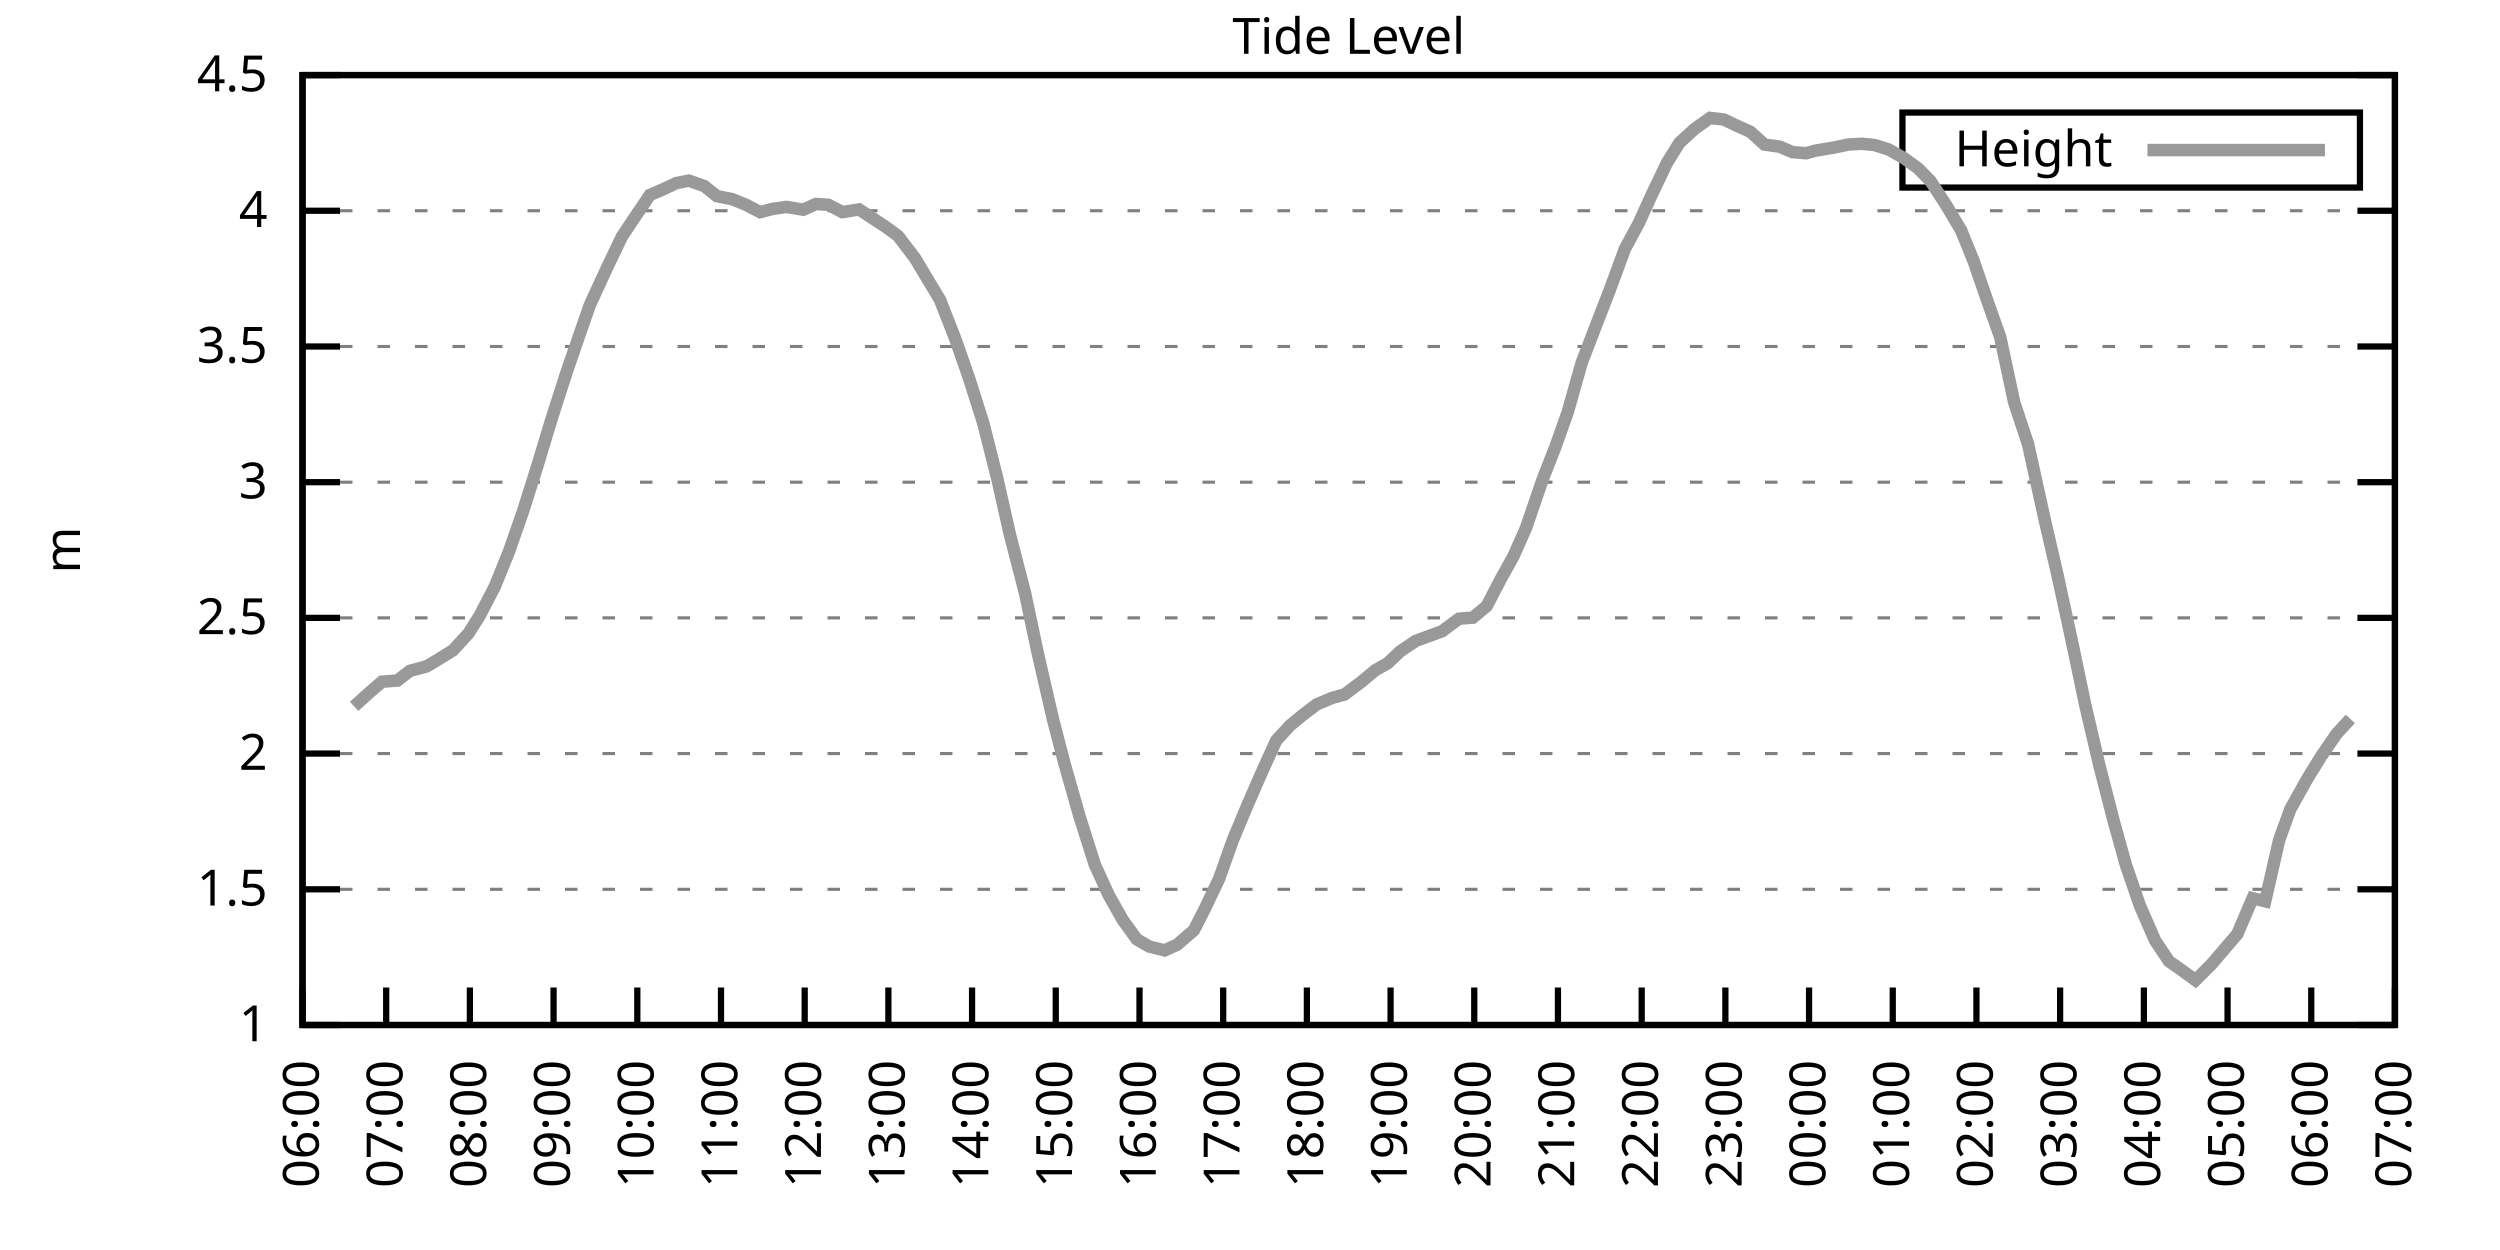
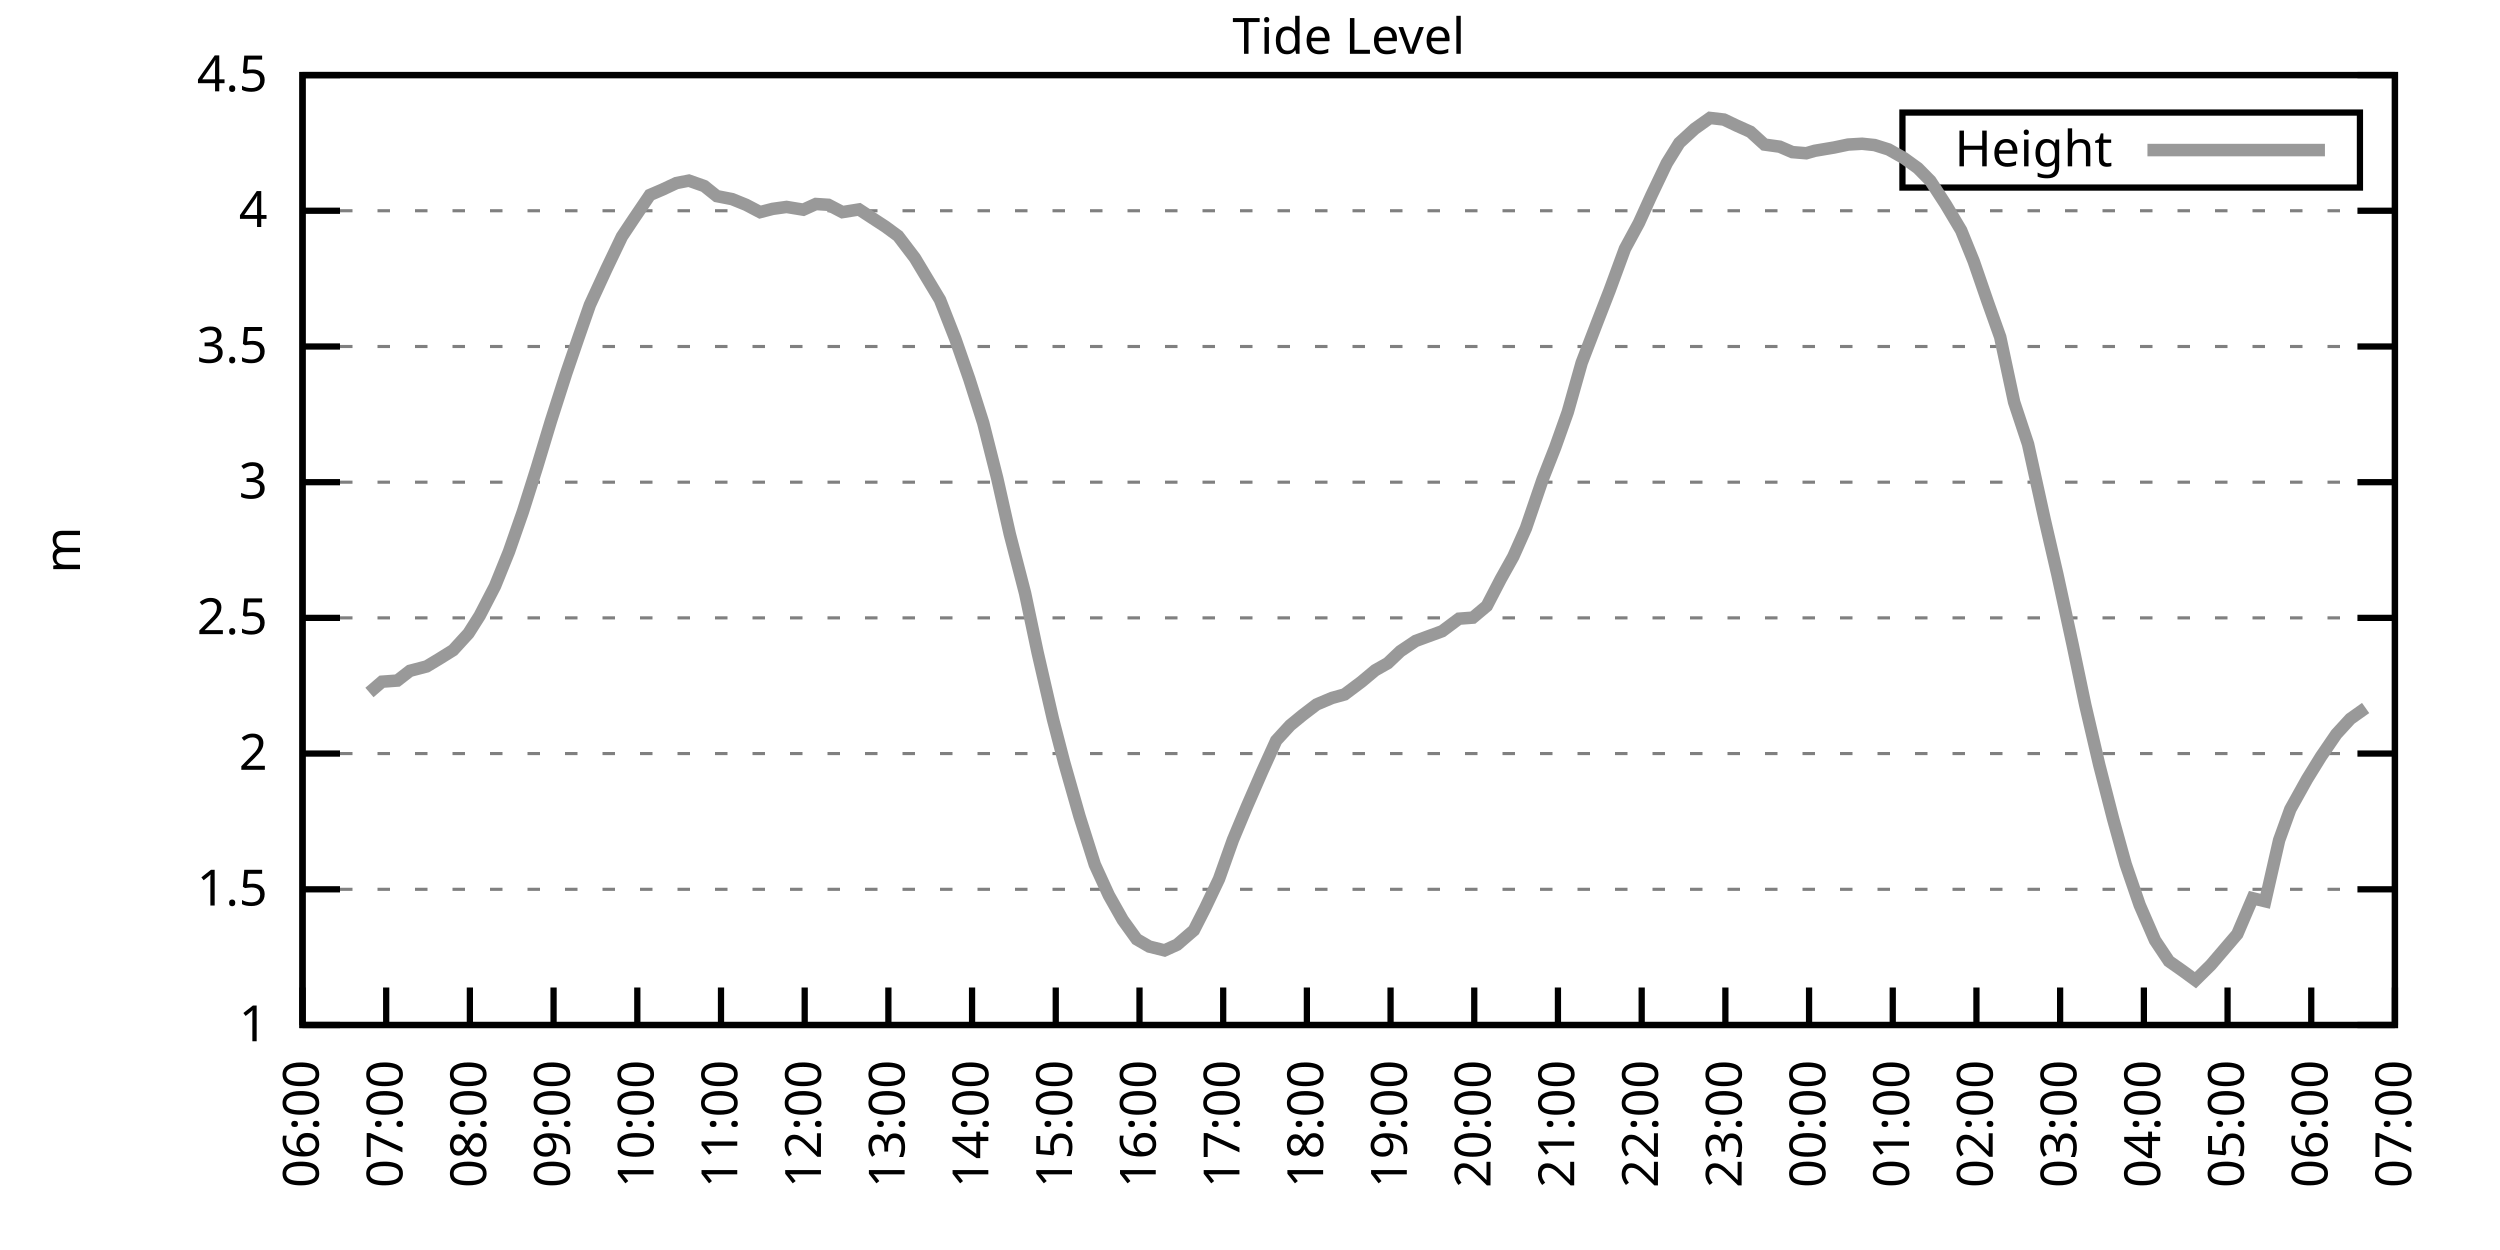
<svg xmlns="http://www.w3.org/2000/svg" xmlns:xlink="http://www.w3.org/1999/xlink" width="400" height="200" viewBox="0 0 400 200">
  <g id="gnuplot_canvas">
    <rect x="0" y="0" width="400" height="200" fill="none" />
    <defs>
      <circle id="gpDot" r="0.5" stroke-width="0.5" stroke="currentColor" />
      <path id="gpPt0" stroke-width="0.333" stroke="currentColor" d="M-1,0 h2 M0,-1 v2" />
      <path id="gpPt1" stroke-width="0.333" stroke="currentColor" d="M-1,-1 L1,1 M1,-1 L-1,1" />
      <path id="gpPt2" stroke-width="0.333" stroke="currentColor" d="M-1,0 L1,0 M0,-1 L0,1 M-1,-1 L1,1 M-1,1 L1,-1" />
      <rect id="gpPt3" stroke-width="0.333" stroke="currentColor" x="-1" y="-1" width="2" height="2" />
      <rect id="gpPt4" stroke-width="0.333" stroke="currentColor" fill="currentColor" x="-1" y="-1" width="2" height="2" />
      <circle id="gpPt5" stroke-width="0.333" stroke="currentColor" cx="0" cy="0" r="1" />
      <use xlink:href="#gpPt5" id="gpPt6" fill="currentColor" stroke="none" />
      <path id="gpPt7" stroke-width="0.333" stroke="currentColor" d="M0,-1.33 L-1.33,0.67 L1.33,0.67 z" />
      <use xlink:href="#gpPt7" id="gpPt8" fill="currentColor" stroke="none" />
      <use xlink:href="#gpPt7" id="gpPt9" stroke="currentColor" transform="rotate(180)" />
      <use xlink:href="#gpPt9" id="gpPt10" fill="currentColor" stroke="none" />
      <use xlink:href="#gpPt3" id="gpPt11" stroke="currentColor" transform="rotate(45)" />
      <use xlink:href="#gpPt11" id="gpPt12" fill="currentColor" stroke="none" />
      <path id="gpPt13" stroke-width="0.333" stroke="currentColor" d="M0,1.330 L1.265,0.411 L0.782,-1.067 L-0.782,-1.076 L-1.265,0.411 z" />
      <use xlink:href="#gpPt13" id="gpPt14" fill="currentColor" stroke="none" />
      <filter id="textbox" filterUnits="objectBoundingBox" x="0" y="0" height="1" width="1">
        <feFlood flood-color="white" flood-opacity="1" result="bgnd" />
        <feComposite in="SourceGraphic" in2="bgnd" operator="atop" />
      </filter>
      <filter id="greybox" filterUnits="objectBoundingBox" x="0" y="0" height="1" width="1">
        <feFlood flood-color="lightgrey" flood-opacity="1" result="grey" />
        <feComposite in="SourceGraphic" in2="grey" operator="atop" />
      </filter>
    </defs>
    <g fill="none" color="white" stroke="currentColor" stroke-width="1.00" stroke-linecap="butt" stroke-linejoin="miter">
</g>
    <g fill="none" color="black" stroke="currentColor" stroke-width="1.00" stroke-linecap="butt" stroke-linejoin="miter">
      <g stroke="none" shape-rendering="crispEdges">
        <polygon fill="rgb(255, 255, 255)" points="48.40,164.00 383.18,164.00 383.18,12.02 48.40,12.02 " />
      </g>
    </g>
    <g fill="none" color="black" stroke="currentColor" stroke-width="1.00" stroke-linecap="butt" stroke-linejoin="miter">
</g>
    <g fill="none" color="black" stroke="black" stroke-width="0.50" stroke-linecap="butt" stroke-linejoin="miter">
</g>
    <g fill="none" color="gray" stroke="currentColor" stroke-width="0.50" stroke-linecap="butt" stroke-linejoin="miter">
      <path stroke="gray" stroke-dasharray="2,4" class="gridline" d="M48.40,164.00 L383.19,164.00  " />
    </g>
    <g fill="none" color="gray" stroke="gray" stroke-width="1.00" stroke-linecap="butt" stroke-linejoin="miter">
</g>
    <g fill="none" color="black" stroke="currentColor" stroke-width="1.00" stroke-linecap="butt" stroke-linejoin="miter">
      <path stroke="black" d="M48.40,164.00 L54.40,164.00 M383.19,164.00 L377.19,164.00  " />
      <g transform="translate(42.80,166.60)" stroke="none" fill="black" font-family="Sans" font-size="8.00" text-anchor="end">
        <text>
          <tspan font-family="Sans"> 1</tspan>
        </text>
      </g>
    </g>
    <g fill="none" color="black" stroke="currentColor" stroke-width="1.00" stroke-linecap="butt" stroke-linejoin="miter">
</g>
    <g fill="none" color="black" stroke="black" stroke-width="0.50" stroke-linecap="butt" stroke-linejoin="miter">
</g>
    <g fill="none" color="gray" stroke="currentColor" stroke-width="0.50" stroke-linecap="butt" stroke-linejoin="miter">
      <path stroke="gray" stroke-dasharray="2,4" class="gridline" d="M48.40,142.29 L383.19,142.29  " />
    </g>
    <g fill="none" color="gray" stroke="gray" stroke-width="1.00" stroke-linecap="butt" stroke-linejoin="miter">
</g>
    <g fill="none" color="black" stroke="currentColor" stroke-width="1.00" stroke-linecap="butt" stroke-linejoin="miter">
      <path stroke="black" d="M48.40,142.29 L54.40,142.29 M383.19,142.29 L377.19,142.29  " />
      <g transform="translate(42.80,144.89)" stroke="none" fill="black" font-family="Sans" font-size="8.00" text-anchor="end">
        <text>
          <tspan font-family="Sans"> 1.5</tspan>
        </text>
      </g>
    </g>
    <g fill="none" color="black" stroke="currentColor" stroke-width="1.00" stroke-linecap="butt" stroke-linejoin="miter">
</g>
    <g fill="none" color="black" stroke="black" stroke-width="0.50" stroke-linecap="butt" stroke-linejoin="miter">
</g>
    <g fill="none" color="gray" stroke="currentColor" stroke-width="0.50" stroke-linecap="butt" stroke-linejoin="miter">
      <path stroke="gray" stroke-dasharray="2,4" class="gridline" d="M48.40,120.57 L383.19,120.57  " />
    </g>
    <g fill="none" color="gray" stroke="gray" stroke-width="1.00" stroke-linecap="butt" stroke-linejoin="miter">
</g>
    <g fill="none" color="black" stroke="currentColor" stroke-width="1.00" stroke-linecap="butt" stroke-linejoin="miter">
      <path stroke="black" d="M48.40,120.57 L54.40,120.57 M383.19,120.57 L377.19,120.57  " />
      <g transform="translate(42.80,123.17)" stroke="none" fill="black" font-family="Sans" font-size="8.00" text-anchor="end">
        <text>
          <tspan font-family="Sans"> 2</tspan>
        </text>
      </g>
    </g>
    <g fill="none" color="black" stroke="currentColor" stroke-width="1.00" stroke-linecap="butt" stroke-linejoin="miter">
</g>
    <g fill="none" color="black" stroke="black" stroke-width="0.50" stroke-linecap="butt" stroke-linejoin="miter">
</g>
    <g fill="none" color="gray" stroke="currentColor" stroke-width="0.50" stroke-linecap="butt" stroke-linejoin="miter">
      <path stroke="gray" stroke-dasharray="2,4" class="gridline" d="M48.40,98.86 L383.19,98.86  " />
    </g>
    <g fill="none" color="gray" stroke="gray" stroke-width="1.00" stroke-linecap="butt" stroke-linejoin="miter">
</g>
    <g fill="none" color="black" stroke="currentColor" stroke-width="1.00" stroke-linecap="butt" stroke-linejoin="miter">
      <path stroke="black" d="M48.40,98.86 L54.40,98.86 M383.19,98.86 L377.19,98.86  " />
      <g transform="translate(42.80,101.46)" stroke="none" fill="black" font-family="Sans" font-size="8.00" text-anchor="end">
        <text>
          <tspan font-family="Sans"> 2.5</tspan>
        </text>
      </g>
    </g>
    <g fill="none" color="black" stroke="currentColor" stroke-width="1.00" stroke-linecap="butt" stroke-linejoin="miter">
</g>
    <g fill="none" color="black" stroke="black" stroke-width="0.50" stroke-linecap="butt" stroke-linejoin="miter">
</g>
    <g fill="none" color="gray" stroke="currentColor" stroke-width="0.50" stroke-linecap="butt" stroke-linejoin="miter">
      <path stroke="gray" stroke-dasharray="2,4" class="gridline" d="M48.40,77.15 L383.19,77.15  " />
    </g>
    <g fill="none" color="gray" stroke="gray" stroke-width="1.00" stroke-linecap="butt" stroke-linejoin="miter">
</g>
    <g fill="none" color="black" stroke="currentColor" stroke-width="1.00" stroke-linecap="butt" stroke-linejoin="miter">
      <path stroke="black" d="M48.40,77.15 L54.40,77.15 M383.19,77.15 L377.19,77.15  " />
      <g transform="translate(42.80,79.75)" stroke="none" fill="black" font-family="Sans" font-size="8.00" text-anchor="end">
        <text>
          <tspan font-family="Sans"> 3</tspan>
        </text>
      </g>
    </g>
    <g fill="none" color="black" stroke="currentColor" stroke-width="1.00" stroke-linecap="butt" stroke-linejoin="miter">
</g>
    <g fill="none" color="black" stroke="black" stroke-width="0.50" stroke-linecap="butt" stroke-linejoin="miter">
</g>
    <g fill="none" color="gray" stroke="currentColor" stroke-width="0.50" stroke-linecap="butt" stroke-linejoin="miter">
      <path stroke="gray" stroke-dasharray="2,4" class="gridline" d="M48.40,55.44 L383.19,55.44  " />
    </g>
    <g fill="none" color="gray" stroke="gray" stroke-width="1.00" stroke-linecap="butt" stroke-linejoin="miter">
</g>
    <g fill="none" color="black" stroke="currentColor" stroke-width="1.00" stroke-linecap="butt" stroke-linejoin="miter">
      <path stroke="black" d="M48.40,55.44 L54.40,55.44 M383.19,55.44 L377.19,55.44  " />
      <g transform="translate(42.80,58.04)" stroke="none" fill="black" font-family="Sans" font-size="8.00" text-anchor="end">
        <text>
          <tspan font-family="Sans"> 3.5</tspan>
        </text>
      </g>
    </g>
    <g fill="none" color="black" stroke="currentColor" stroke-width="1.00" stroke-linecap="butt" stroke-linejoin="miter">
</g>
    <g fill="none" color="black" stroke="black" stroke-width="0.50" stroke-linecap="butt" stroke-linejoin="miter">
</g>
    <g fill="none" color="gray" stroke="currentColor" stroke-width="0.50" stroke-linecap="butt" stroke-linejoin="miter">
      <path stroke="gray" stroke-dasharray="2,4" class="gridline" d="M48.40,33.72 L383.19,33.72  " />
    </g>
    <g fill="none" color="gray" stroke="gray" stroke-width="1.00" stroke-linecap="butt" stroke-linejoin="miter">
</g>
    <g fill="none" color="black" stroke="currentColor" stroke-width="1.00" stroke-linecap="butt" stroke-linejoin="miter">
      <path stroke="black" d="M48.40,33.72 L54.40,33.72 M383.19,33.72 L377.19,33.72  " />
      <g transform="translate(42.80,36.32)" stroke="none" fill="black" font-family="Sans" font-size="8.00" text-anchor="end">
        <text>
          <tspan font-family="Sans"> 4</tspan>
        </text>
      </g>
    </g>
    <g fill="none" color="black" stroke="currentColor" stroke-width="1.00" stroke-linecap="butt" stroke-linejoin="miter">
</g>
    <g fill="none" color="black" stroke="black" stroke-width="0.50" stroke-linecap="butt" stroke-linejoin="miter">
</g>
    <g fill="none" color="gray" stroke="currentColor" stroke-width="0.50" stroke-linecap="butt" stroke-linejoin="miter">
      <path stroke="gray" stroke-dasharray="2,4" class="gridline" d="M48.40,12.01 L383.19,12.01  " />
    </g>
    <g fill="none" color="gray" stroke="gray" stroke-width="1.00" stroke-linecap="butt" stroke-linejoin="miter">
</g>
    <g fill="none" color="black" stroke="currentColor" stroke-width="1.00" stroke-linecap="butt" stroke-linejoin="miter">
      <path stroke="black" d="M48.40,12.01 L54.40,12.01 M383.19,12.01 L377.19,12.01  " />
      <g transform="translate(42.80,14.61)" stroke="none" fill="black" font-family="Sans" font-size="8.00" text-anchor="end">
        <text>
          <tspan font-family="Sans"> 4.5</tspan>
        </text>
      </g>
    </g>
    <g fill="none" color="black" stroke="currentColor" stroke-width="1.00" stroke-linecap="butt" stroke-linejoin="miter">
      <path stroke="black" d="M48.40,164.00 L48.40,158.00  " />
      <g transform="translate(51.00,169.60) rotate(270.00)" stroke="none" fill="black" font-family="Sans" font-size="8.00" text-anchor="end">
        <text>
          <tspan font-family="Sans">06:00</tspan>
        </text>
      </g>
    </g>
    <g fill="none" color="black" stroke="currentColor" stroke-width="1.00" stroke-linecap="butt" stroke-linejoin="miter">
      <path stroke="black" d="M61.79,164.00 L61.79,158.00  " />
      <g transform="translate(64.39,169.60) rotate(270.00)" stroke="none" fill="black" font-family="Sans" font-size="8.00" text-anchor="end">
        <text>
          <tspan font-family="Sans">07:00</tspan>
        </text>
      </g>
    </g>
    <g fill="none" color="black" stroke="currentColor" stroke-width="1.00" stroke-linecap="butt" stroke-linejoin="miter">
      <path stroke="black" d="M75.18,164.00 L75.18,158.00  " />
      <g transform="translate(77.78,169.60) rotate(270.00)" stroke="none" fill="black" font-family="Sans" font-size="8.00" text-anchor="end">
        <text>
          <tspan font-family="Sans">08:00</tspan>
        </text>
      </g>
    </g>
    <g fill="none" color="black" stroke="currentColor" stroke-width="1.00" stroke-linecap="butt" stroke-linejoin="miter">
      <path stroke="black" d="M88.57,164.00 L88.57,158.00  " />
      <g transform="translate(91.17,169.60) rotate(270.00)" stroke="none" fill="black" font-family="Sans" font-size="8.00" text-anchor="end">
        <text>
          <tspan font-family="Sans">09:00</tspan>
        </text>
      </g>
    </g>
    <g fill="none" color="black" stroke="currentColor" stroke-width="1.00" stroke-linecap="butt" stroke-linejoin="miter">
      <path stroke="black" d="M101.97,164.00 L101.97,158.00  " />
      <g transform="translate(104.57,169.60) rotate(270.00)" stroke="none" fill="black" font-family="Sans" font-size="8.00" text-anchor="end">
        <text>
          <tspan font-family="Sans">10:00</tspan>
        </text>
      </g>
    </g>
    <g fill="none" color="black" stroke="currentColor" stroke-width="1.00" stroke-linecap="butt" stroke-linejoin="miter">
      <path stroke="black" d="M115.36,164.00 L115.36,158.00  " />
      <g transform="translate(117.96,169.60) rotate(270.00)" stroke="none" fill="black" font-family="Sans" font-size="8.00" text-anchor="end">
        <text>
          <tspan font-family="Sans">11:00</tspan>
        </text>
      </g>
    </g>
    <g fill="none" color="black" stroke="currentColor" stroke-width="1.00" stroke-linecap="butt" stroke-linejoin="miter">
      <path stroke="black" d="M128.75,164.00 L128.75,158.00  " />
      <g transform="translate(131.35,169.60) rotate(270.00)" stroke="none" fill="black" font-family="Sans" font-size="8.00" text-anchor="end">
        <text>
          <tspan font-family="Sans">12:00</tspan>
        </text>
      </g>
    </g>
    <g fill="none" color="black" stroke="currentColor" stroke-width="1.00" stroke-linecap="butt" stroke-linejoin="miter">
      <path stroke="black" d="M142.14,164.00 L142.14,158.00  " />
      <g transform="translate(144.74,169.60) rotate(270.00)" stroke="none" fill="black" font-family="Sans" font-size="8.00" text-anchor="end">
        <text>
          <tspan font-family="Sans">13:00</tspan>
        </text>
      </g>
    </g>
    <g fill="none" color="black" stroke="currentColor" stroke-width="1.00" stroke-linecap="butt" stroke-linejoin="miter">
      <path stroke="black" d="M155.53,164.00 L155.53,158.00  " />
      <g transform="translate(158.13,169.60) rotate(270.00)" stroke="none" fill="black" font-family="Sans" font-size="8.00" text-anchor="end">
        <text>
          <tspan font-family="Sans">14:00</tspan>
        </text>
      </g>
    </g>
    <g fill="none" color="black" stroke="currentColor" stroke-width="1.00" stroke-linecap="butt" stroke-linejoin="miter">
      <path stroke="black" d="M168.92,164.00 L168.92,158.00  " />
      <g transform="translate(171.52,169.60) rotate(270.00)" stroke="none" fill="black" font-family="Sans" font-size="8.00" text-anchor="end">
        <text>
          <tspan font-family="Sans">15:00</tspan>
        </text>
      </g>
    </g>
    <g fill="none" color="black" stroke="currentColor" stroke-width="1.00" stroke-linecap="butt" stroke-linejoin="miter">
      <path stroke="black" d="M182.32,164.00 L182.32,158.00  " />
      <g transform="translate(184.92,169.60) rotate(270.00)" stroke="none" fill="black" font-family="Sans" font-size="8.00" text-anchor="end">
        <text>
          <tspan font-family="Sans">16:00</tspan>
        </text>
      </g>
    </g>
    <g fill="none" color="black" stroke="currentColor" stroke-width="1.00" stroke-linecap="butt" stroke-linejoin="miter">
      <path stroke="black" d="M195.71,164.00 L195.71,158.00  " />
      <g transform="translate(198.31,169.60) rotate(270.00)" stroke="none" fill="black" font-family="Sans" font-size="8.00" text-anchor="end">
        <text>
          <tspan font-family="Sans">17:00</tspan>
        </text>
      </g>
    </g>
    <g fill="none" color="black" stroke="currentColor" stroke-width="1.00" stroke-linecap="butt" stroke-linejoin="miter">
      <path stroke="black" d="M209.10,164.00 L209.10,158.00  " />
      <g transform="translate(211.70,169.60) rotate(270.00)" stroke="none" fill="black" font-family="Sans" font-size="8.00" text-anchor="end">
        <text>
          <tspan font-family="Sans">18:00</tspan>
        </text>
      </g>
    </g>
    <g fill="none" color="black" stroke="currentColor" stroke-width="1.00" stroke-linecap="butt" stroke-linejoin="miter">
      <path stroke="black" d="M222.49,164.00 L222.49,158.00  " />
      <g transform="translate(225.09,169.60) rotate(270.00)" stroke="none" fill="black" font-family="Sans" font-size="8.00" text-anchor="end">
        <text>
          <tspan font-family="Sans">19:00</tspan>
        </text>
      </g>
    </g>
    <g fill="none" color="black" stroke="currentColor" stroke-width="1.00" stroke-linecap="butt" stroke-linejoin="miter">
      <path stroke="black" d="M235.88,164.00 L235.88,158.00  " />
      <g transform="translate(238.48,169.60) rotate(270.00)" stroke="none" fill="black" font-family="Sans" font-size="8.00" text-anchor="end">
        <text>
          <tspan font-family="Sans">20:00</tspan>
        </text>
      </g>
    </g>
    <g fill="none" color="black" stroke="currentColor" stroke-width="1.00" stroke-linecap="butt" stroke-linejoin="miter">
      <path stroke="black" d="M249.27,164.00 L249.27,158.00  " />
      <g transform="translate(251.87,169.60) rotate(270.00)" stroke="none" fill="black" font-family="Sans" font-size="8.00" text-anchor="end">
        <text>
          <tspan font-family="Sans">21:00</tspan>
        </text>
      </g>
    </g>
    <g fill="none" color="black" stroke="currentColor" stroke-width="1.00" stroke-linecap="butt" stroke-linejoin="miter">
      <path stroke="black" d="M262.67,164.00 L262.67,158.00  " />
      <g transform="translate(265.27,169.60) rotate(270.00)" stroke="none" fill="black" font-family="Sans" font-size="8.00" text-anchor="end">
        <text>
          <tspan font-family="Sans">22:00</tspan>
        </text>
      </g>
    </g>
    <g fill="none" color="black" stroke="currentColor" stroke-width="1.00" stroke-linecap="butt" stroke-linejoin="miter">
      <path stroke="black" d="M276.06,164.00 L276.06,158.00  " />
      <g transform="translate(278.66,169.60) rotate(270.00)" stroke="none" fill="black" font-family="Sans" font-size="8.00" text-anchor="end">
        <text>
          <tspan font-family="Sans">23:00</tspan>
        </text>
      </g>
    </g>
    <g fill="none" color="black" stroke="currentColor" stroke-width="1.00" stroke-linecap="butt" stroke-linejoin="miter">
      <path stroke="black" d="M289.45,164.00 L289.45,158.00  " />
      <g transform="translate(292.05,169.60) rotate(270.00)" stroke="none" fill="black" font-family="Sans" font-size="8.00" text-anchor="end">
        <text>
          <tspan font-family="Sans">00:00</tspan>
        </text>
      </g>
    </g>
    <g fill="none" color="black" stroke="currentColor" stroke-width="1.00" stroke-linecap="butt" stroke-linejoin="miter">
      <path stroke="black" d="M302.84,164.00 L302.84,158.00  " />
      <g transform="translate(305.44,169.60) rotate(270.00)" stroke="none" fill="black" font-family="Sans" font-size="8.00" text-anchor="end">
        <text>
          <tspan font-family="Sans">01:00</tspan>
        </text>
      </g>
    </g>
    <g fill="none" color="black" stroke="currentColor" stroke-width="1.00" stroke-linecap="butt" stroke-linejoin="miter">
      <path stroke="black" d="M316.23,164.00 L316.23,158.00  " />
      <g transform="translate(318.83,169.60) rotate(270.00)" stroke="none" fill="black" font-family="Sans" font-size="8.00" text-anchor="end">
        <text>
          <tspan font-family="Sans">02:00</tspan>
        </text>
      </g>
    </g>
    <g fill="none" color="black" stroke="currentColor" stroke-width="1.00" stroke-linecap="butt" stroke-linejoin="miter">
      <path stroke="black" d="M329.62,164.00 L329.62,158.00  " />
      <g transform="translate(332.22,169.60) rotate(270.00)" stroke="none" fill="black" font-family="Sans" font-size="8.00" text-anchor="end">
        <text>
          <tspan font-family="Sans">03:00</tspan>
        </text>
      </g>
    </g>
    <g fill="none" color="black" stroke="currentColor" stroke-width="1.00" stroke-linecap="butt" stroke-linejoin="miter">
      <path stroke="black" d="M343.02,164.00 L343.02,158.00  " />
      <g transform="translate(345.62,169.60) rotate(270.00)" stroke="none" fill="black" font-family="Sans" font-size="8.00" text-anchor="end">
        <text>
          <tspan font-family="Sans">04:00</tspan>
        </text>
      </g>
    </g>
    <g fill="none" color="black" stroke="currentColor" stroke-width="1.00" stroke-linecap="butt" stroke-linejoin="miter">
      <path stroke="black" d="M356.41,164.00 L356.41,158.00  " />
      <g transform="translate(359.01,169.60) rotate(270.00)" stroke="none" fill="black" font-family="Sans" font-size="8.00" text-anchor="end">
        <text>
          <tspan font-family="Sans">05:00</tspan>
        </text>
      </g>
    </g>
    <g fill="none" color="black" stroke="currentColor" stroke-width="1.00" stroke-linecap="butt" stroke-linejoin="miter">
      <path stroke="black" d="M369.80,164.00 L369.80,158.00  " />
      <g transform="translate(372.40,169.60) rotate(270.00)" stroke="none" fill="black" font-family="Sans" font-size="8.00" text-anchor="end">
        <text>
          <tspan font-family="Sans">06:00</tspan>
        </text>
      </g>
    </g>
    <g fill="none" color="black" stroke="currentColor" stroke-width="1.00" stroke-linecap="butt" stroke-linejoin="miter">
      <path stroke="black" d="M383.19,164.00 L383.19,158.00  " />
      <g transform="translate(385.79,169.60) rotate(270.00)" stroke="none" fill="black" font-family="Sans" font-size="8.00" text-anchor="end">
        <text>
          <tspan font-family="Sans">07:00</tspan>
        </text>
      </g>
    </g>
    <g fill="none" color="black" stroke="currentColor" stroke-width="1.00" stroke-linecap="butt" stroke-linejoin="miter">
</g>
    <g fill="none" color="black" stroke="currentColor" stroke-width="1.00" stroke-linecap="butt" stroke-linejoin="miter">
      <path stroke="black" d="M48.40,12.01 L48.40,164.00 L383.19,164.00 L383.19,12.01 L48.40,12.01 Z  " />
    </g>
    <g fill="none" color="black" stroke="currentColor" stroke-width="1.00" stroke-linecap="butt" stroke-linejoin="miter">
</g>
    <g fill="none" color="black" stroke="currentColor" stroke-width="1.00" stroke-linecap="butt" stroke-linejoin="miter">
      <path stroke="black" d="M304.39,30.01 L304.39,18.01 L377.59,18.01 L377.59,30.01 L304.39,30.01 Z  " />
    </g>
    <g id="Tide_level_plot_1">
      <g fill="none" color="white" stroke="black" stroke-width="2.00" stroke-linecap="butt" stroke-linejoin="miter">
</g>
      <g fill="none" color="black" stroke="currentColor" stroke-width="2.00" stroke-linecap="butt" stroke-linejoin="miter">
        <g transform="translate(337.99,26.61)" stroke="none" fill="black" font-family="Sans" font-size="8.00" text-anchor="end">
          <text>
            <tspan font-family="Sans">Height</tspan>
          </text>
        </g>
      </g>
      <g fill="none" color="black" stroke="currentColor" stroke-width="2.00" stroke-linecap="butt" stroke-linejoin="miter">
-         <path stroke="rgb(153, 153, 153)" d="M343.59,24.01 L371.99,24.01 M56.66,113.02 L59.11,110.80 L61.12,109.07 L63.58,108.89 L65.59,107.33 L68.26,106.63   L70.27,105.42 L72.50,104.03 L74.96,101.34 L76.75,98.51 L79.20,93.78 L81.43,88.27 L83.66,81.88 L85.90,74.80   L88.13,67.42 L90.58,59.78 L92.59,53.92 L94.38,48.79 L97.06,42.97 L99.51,37.85 L101.30,35.16 L103.98,31.20   L105.98,30.34 L108.22,29.29 L110.22,28.90 L112.68,29.77 L114.69,31.38 L117.14,31.86 L119.38,32.77 L121.61,33.94   L123.62,33.42 L125.85,33.11 L128.53,33.55 L130.54,32.64 L132.54,32.77 L134.78,33.94 L137.45,33.51 L139.24,34.68   L141.69,36.28 L143.70,37.76 L146.38,41.28 L147.94,43.88 L150.40,47.97 L152.85,54.22 L155.09,60.65 L157.32,67.68   L159.55,76.50 L161.56,85.44 L164.01,94.91 L166.02,104.42 L168.48,115.10 L170.26,121.96 L172.72,130.61 L175.17,138.34   L177.41,143.24 L179.64,147.19 L181.87,150.28 L183.88,151.45 L186.33,152.06 L188.34,151.15 L191.02,148.84 L192.81,145.33   L195.04,140.64 L197.27,134.38 L199.50,129.04 L201.96,123.40 L204.19,118.49 L206.42,116.06 L208.43,114.41 L210.66,112.71   L213.12,111.67 L215.13,111.11 L217.80,109.11 L220.04,107.24 L222.04,106.11 L224.05,104.20 L226.51,102.55 L228.52,101.81   L230.75,100.99 L233.43,98.99 L235.66,98.82 L237.89,96.95 L240.12,92.65 L242.13,89.05 L244.14,84.53 L246.82,76.71   L248.83,71.59 L250.84,65.94 L253.07,58.04 L255.52,51.66 L257.53,46.49 L259.99,39.80 L262.22,35.68 L264.23,31.25   L266.68,26.12 L268.69,22.87 L271.15,20.61 L273.60,18.87 L275.83,19.13 L277.84,20.09 L280.07,21.09 L282.31,23.13   L284.76,23.47 L286.77,24.34 L289.00,24.52 L290.34,24.13 L293.47,23.60 L295.70,23.13 L297.93,23.00 L299.94,23.21   L302.17,23.91 L304.63,25.30 L306.86,26.91 L308.87,28.95 L311.32,32.72 L313.78,36.85 L315.79,41.80 L318.02,48.27   L320.03,53.92 L322.26,64.34 L324.49,71.07 L327.17,83.23 L329.18,91.91 L331.63,103.20 L333.64,112.80 L335.87,122.35   L338.10,131.04 L340.11,138.29 L342.35,144.81 L344.80,150.45 L347.03,153.79 L349.26,155.36 L351.27,156.83 L353.73,154.40   L357.97,149.45 L360.42,143.72 L362.43,144.20 L364.66,134.43 L366.45,129.48 L369.13,124.66 L371.36,121.05 L373.82,117.45   L376.05,115.02  " />
+         <path stroke="rgb(153, 153, 153)" d="M343.59,24.01 L371.99,24.01 M59.11,110.80 L61.12,109.07 L63.58,108.89 L65.59,107.33 L68.26,106.63 L70.27,105.42   L72.50,104.03 L74.96,101.34 L76.75,98.51 L79.20,93.78 L81.43,88.27 L83.66,81.88 L85.90,74.80 L88.13,67.42   L90.58,59.78 L92.59,53.92 L94.38,48.79 L97.06,42.97 L99.51,37.85 L101.30,35.16 L103.98,31.20 L105.98,30.34   L108.22,29.29 L110.22,28.90 L112.68,29.77 L114.69,31.38 L117.14,31.86 L119.38,32.77 L121.61,33.94 L123.62,33.42   L125.85,33.11 L128.53,33.55 L130.54,32.64 L132.54,32.77 L134.78,33.94 L137.45,33.51 L139.24,34.68 L141.69,36.28   L143.70,37.76 L146.38,41.28 L147.94,43.88 L150.40,47.97 L152.85,54.22 L155.09,60.65 L157.32,67.68 L159.55,76.50   L161.56,85.44 L164.01,94.91 L166.02,104.42 L168.48,115.10 L170.26,121.96 L172.72,130.61 L175.17,138.34 L177.41,143.24   L179.64,147.19 L181.87,150.28 L183.88,151.45 L186.33,152.06 L188.34,151.15 L191.02,148.84 L192.81,145.33 L195.04,140.64   L197.27,134.38 L199.50,129.04 L201.96,123.40 L204.19,118.49 L206.42,116.06 L208.43,114.41 L210.66,112.71 L213.12,111.67   L215.13,111.11 L217.80,109.11 L220.04,107.24 L222.04,106.11 L224.05,104.20 L226.51,102.55 L228.52,101.81 L230.75,100.99   L233.43,98.99 L235.66,98.82 L237.89,96.95 L240.12,92.65 L242.13,89.05 L244.14,84.53 L246.82,76.71 L248.83,71.59   L250.84,65.94 L253.07,58.04 L255.52,51.66 L257.53,46.49 L259.99,39.80 L262.22,35.68 L264.23,31.25 L266.68,26.12   L268.69,22.87 L271.15,20.61 L273.60,18.87 L275.83,19.13 L277.84,20.09 L280.07,21.09 L282.31,23.13 L284.76,23.47   L286.77,24.34 L289.00,24.52 L290.34,24.13 L293.47,23.60 L295.70,23.13 L297.93,23.00 L299.94,23.21 L302.17,23.91   L304.63,25.30 L306.86,26.91 L308.87,28.95 L311.32,32.72 L313.78,36.85 L315.79,41.80 L318.02,48.27 L320.03,53.92   L322.26,64.34 L324.49,71.07 L327.17,83.23 L329.18,91.91 L331.63,103.20 L333.64,112.80 L335.87,122.35 L338.10,131.04   L340.11,138.29 L342.35,144.81 L344.80,150.45 L347.03,153.79 L349.26,155.36 L351.27,156.83 L353.73,154.40 L357.97,149.45   L360.42,143.72 L362.43,144.20 L364.66,134.43 L366.45,129.48 L369.13,124.66 L371.36,121.05 L373.82,117.45 L376.05,115.02   L378.50,113.28  " />
      </g>
    </g>
    <g fill="none" color="black" stroke="currentColor" stroke-width="2.00" stroke-linecap="butt" stroke-linejoin="miter">
</g>
    <g fill="none" color="black" stroke="black" stroke-width="1.00" stroke-linecap="butt" stroke-linejoin="miter">
</g>
    <g fill="none" color="black" stroke="currentColor" stroke-width="1.00" stroke-linecap="butt" stroke-linejoin="miter">
      <path stroke="black" d="M48.40,12.01 L48.40,164.00 L383.19,164.00 L383.19,12.01 L48.40,12.01 Z  " />
      <g transform="translate(12.80,88.01) rotate(270.00)" stroke="none" fill="black" font-family="Sans" font-size="8.00" text-anchor="middle">
        <text>
          <tspan font-family="Sans">m</tspan>
        </text>
      </g>
    </g>
    <g fill="none" color="black" stroke="currentColor" stroke-width="1.00" stroke-linecap="butt" stroke-linejoin="miter">
</g>
    <g fill="none" color="black" stroke="currentColor" stroke-width="1.00" stroke-linecap="butt" stroke-linejoin="miter">
      <g transform="translate(215.79,8.61)" stroke="none" fill="black" font-family="Sans" font-size="8.00" text-anchor="middle">
        <text>
          <tspan font-family="Sans">Tide Level</tspan>
        </text>
      </g>
    </g>
    <g fill="none" color="black" stroke="currentColor" stroke-width="1.00" stroke-linecap="butt" stroke-linejoin="miter">
</g>
  </g>
</svg>
